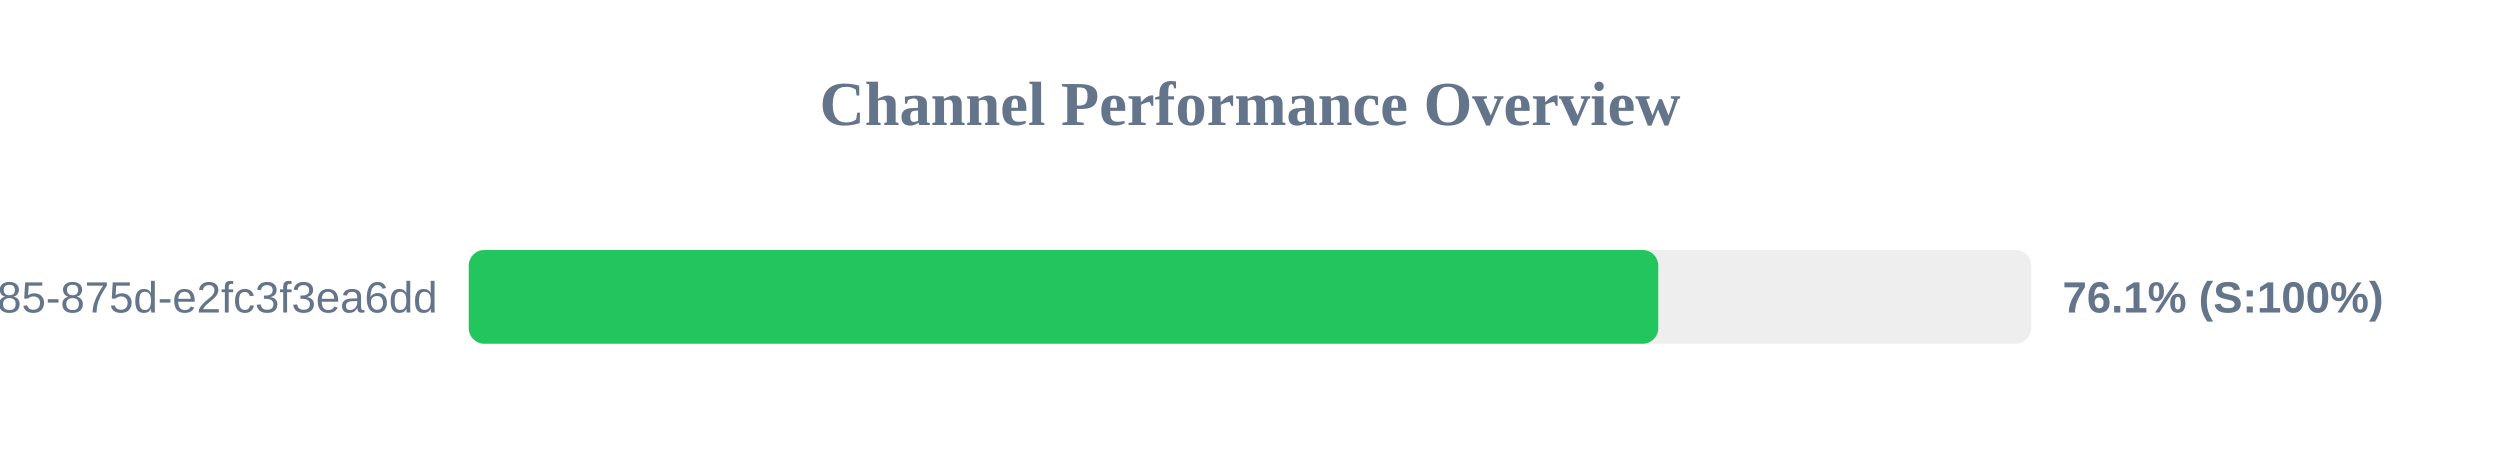
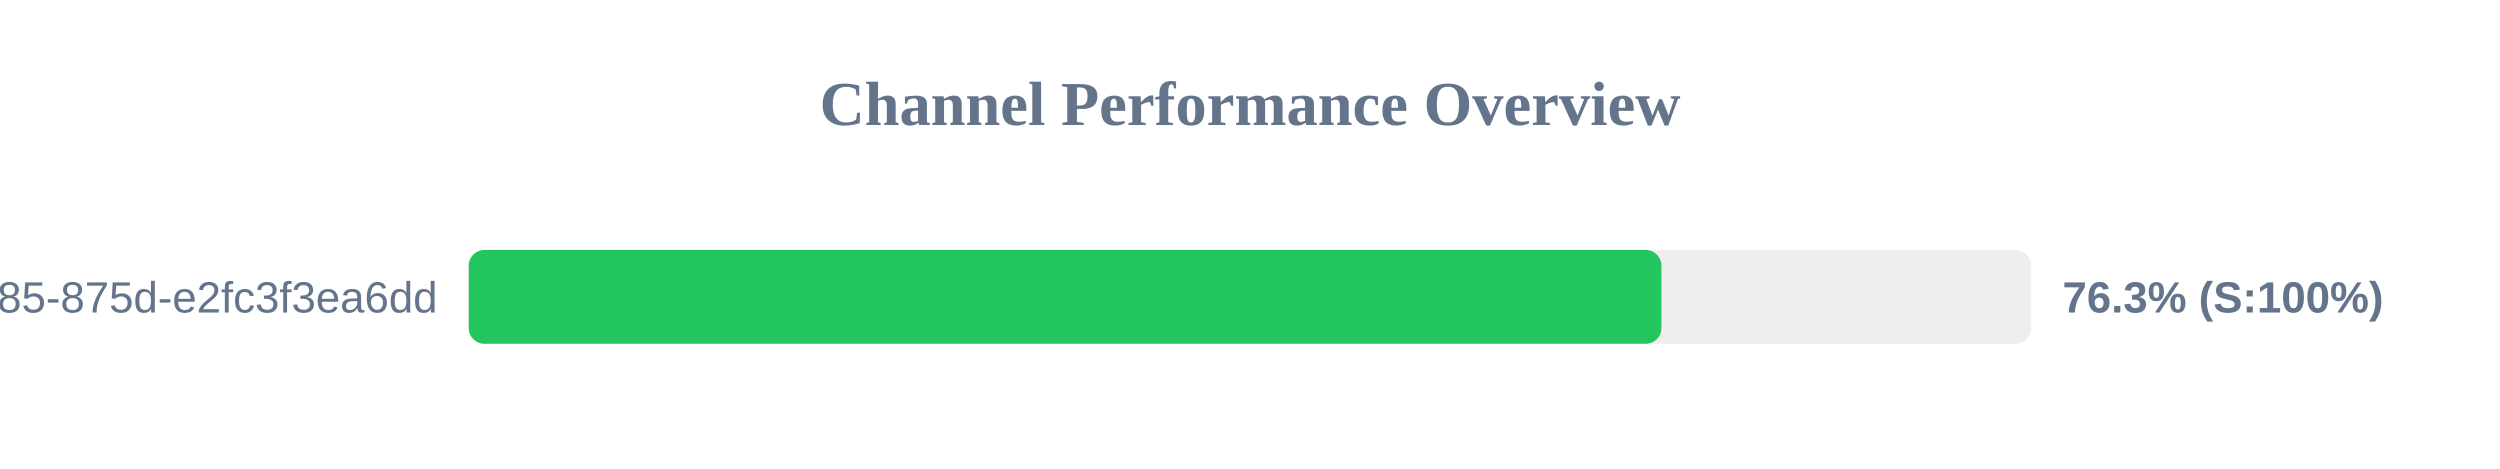
<svg xmlns="http://www.w3.org/2000/svg" width="800" height="150" version="1.1">
  <style>
        .row { font: 14px Arial; fill: #64748b; }
        .score { font: bold 14px Arial; fill: #64748b; }
    </style>
  <text x="400" y="40" text-anchor="middle" font-size="20px" font-weight="bold" fill="#64748b">Channel Performance Overview</text>
  <rect x="150" y="80" width="500" height="30" fill="#eee" rx="5" />
-   <rect x="150" y="80" width="380.65" height="30" fill="#22c55e" rx="5" />
+   <rect x="150" y="80" width="381.65" height="30" fill="#22c55e" rx="5" />
  <text x="140" y="100" text-anchor="end" class="row">?uuid=1045aedf-053c-4585-875d-e2fc3f3ea6dd</text>
-   <text x="660" y="100" text-anchor="start" class="score">76.1% (S:100%)</text>
+   <text x="660" y="100" text-anchor="start" class="score">76.3% (S:100%)</text>
</svg>
